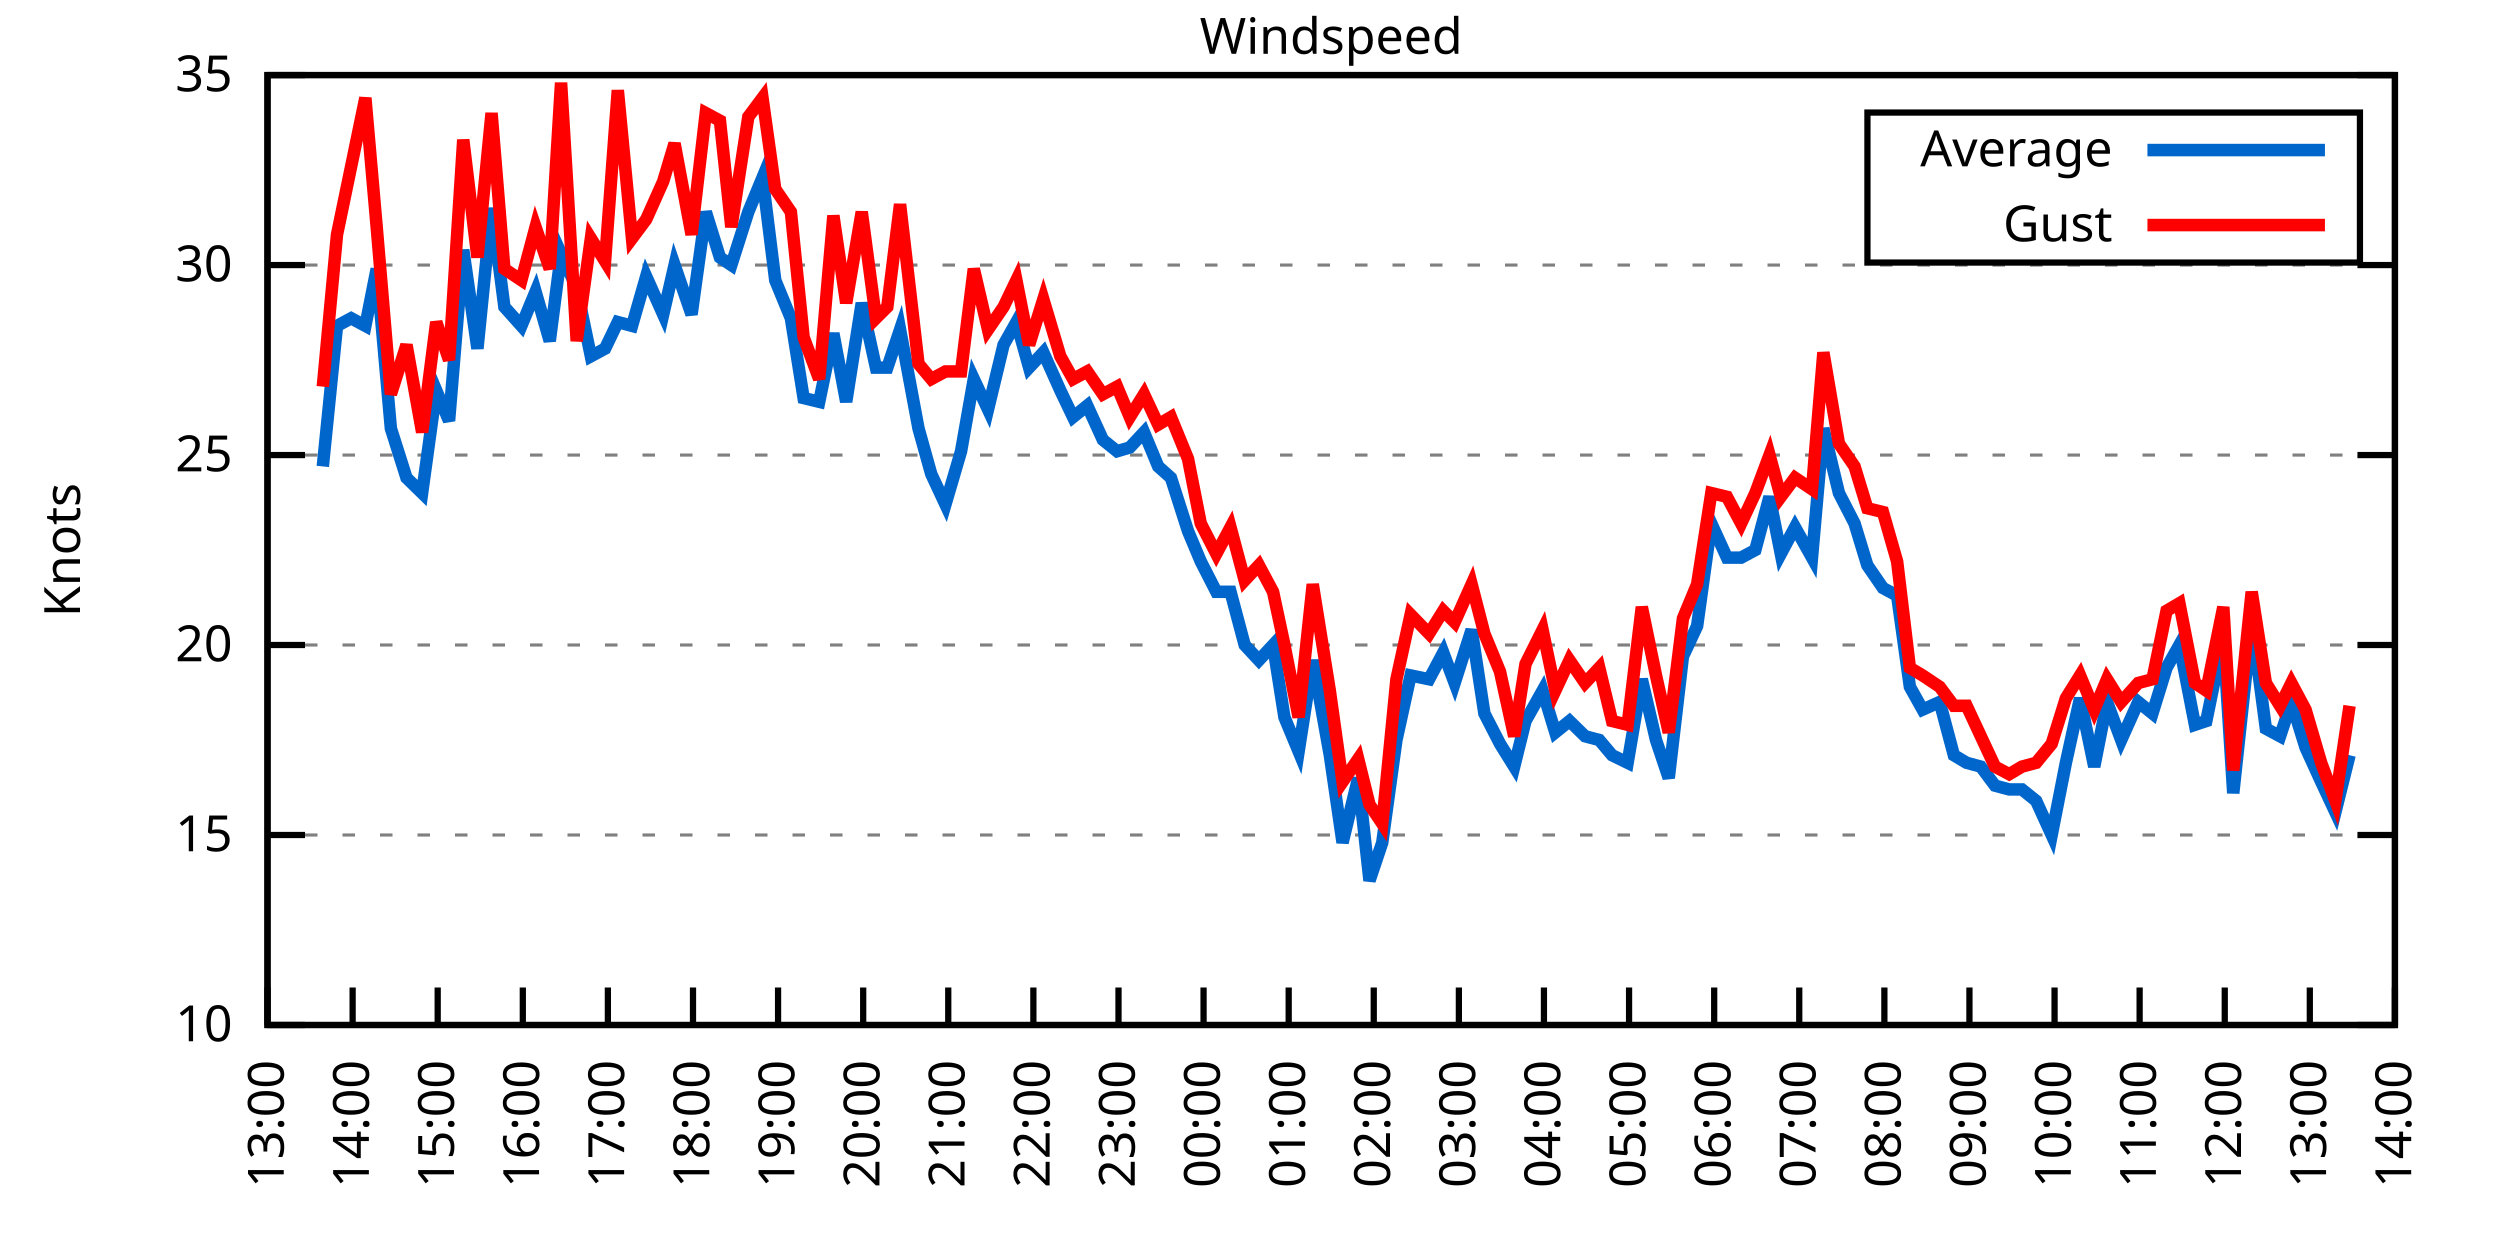
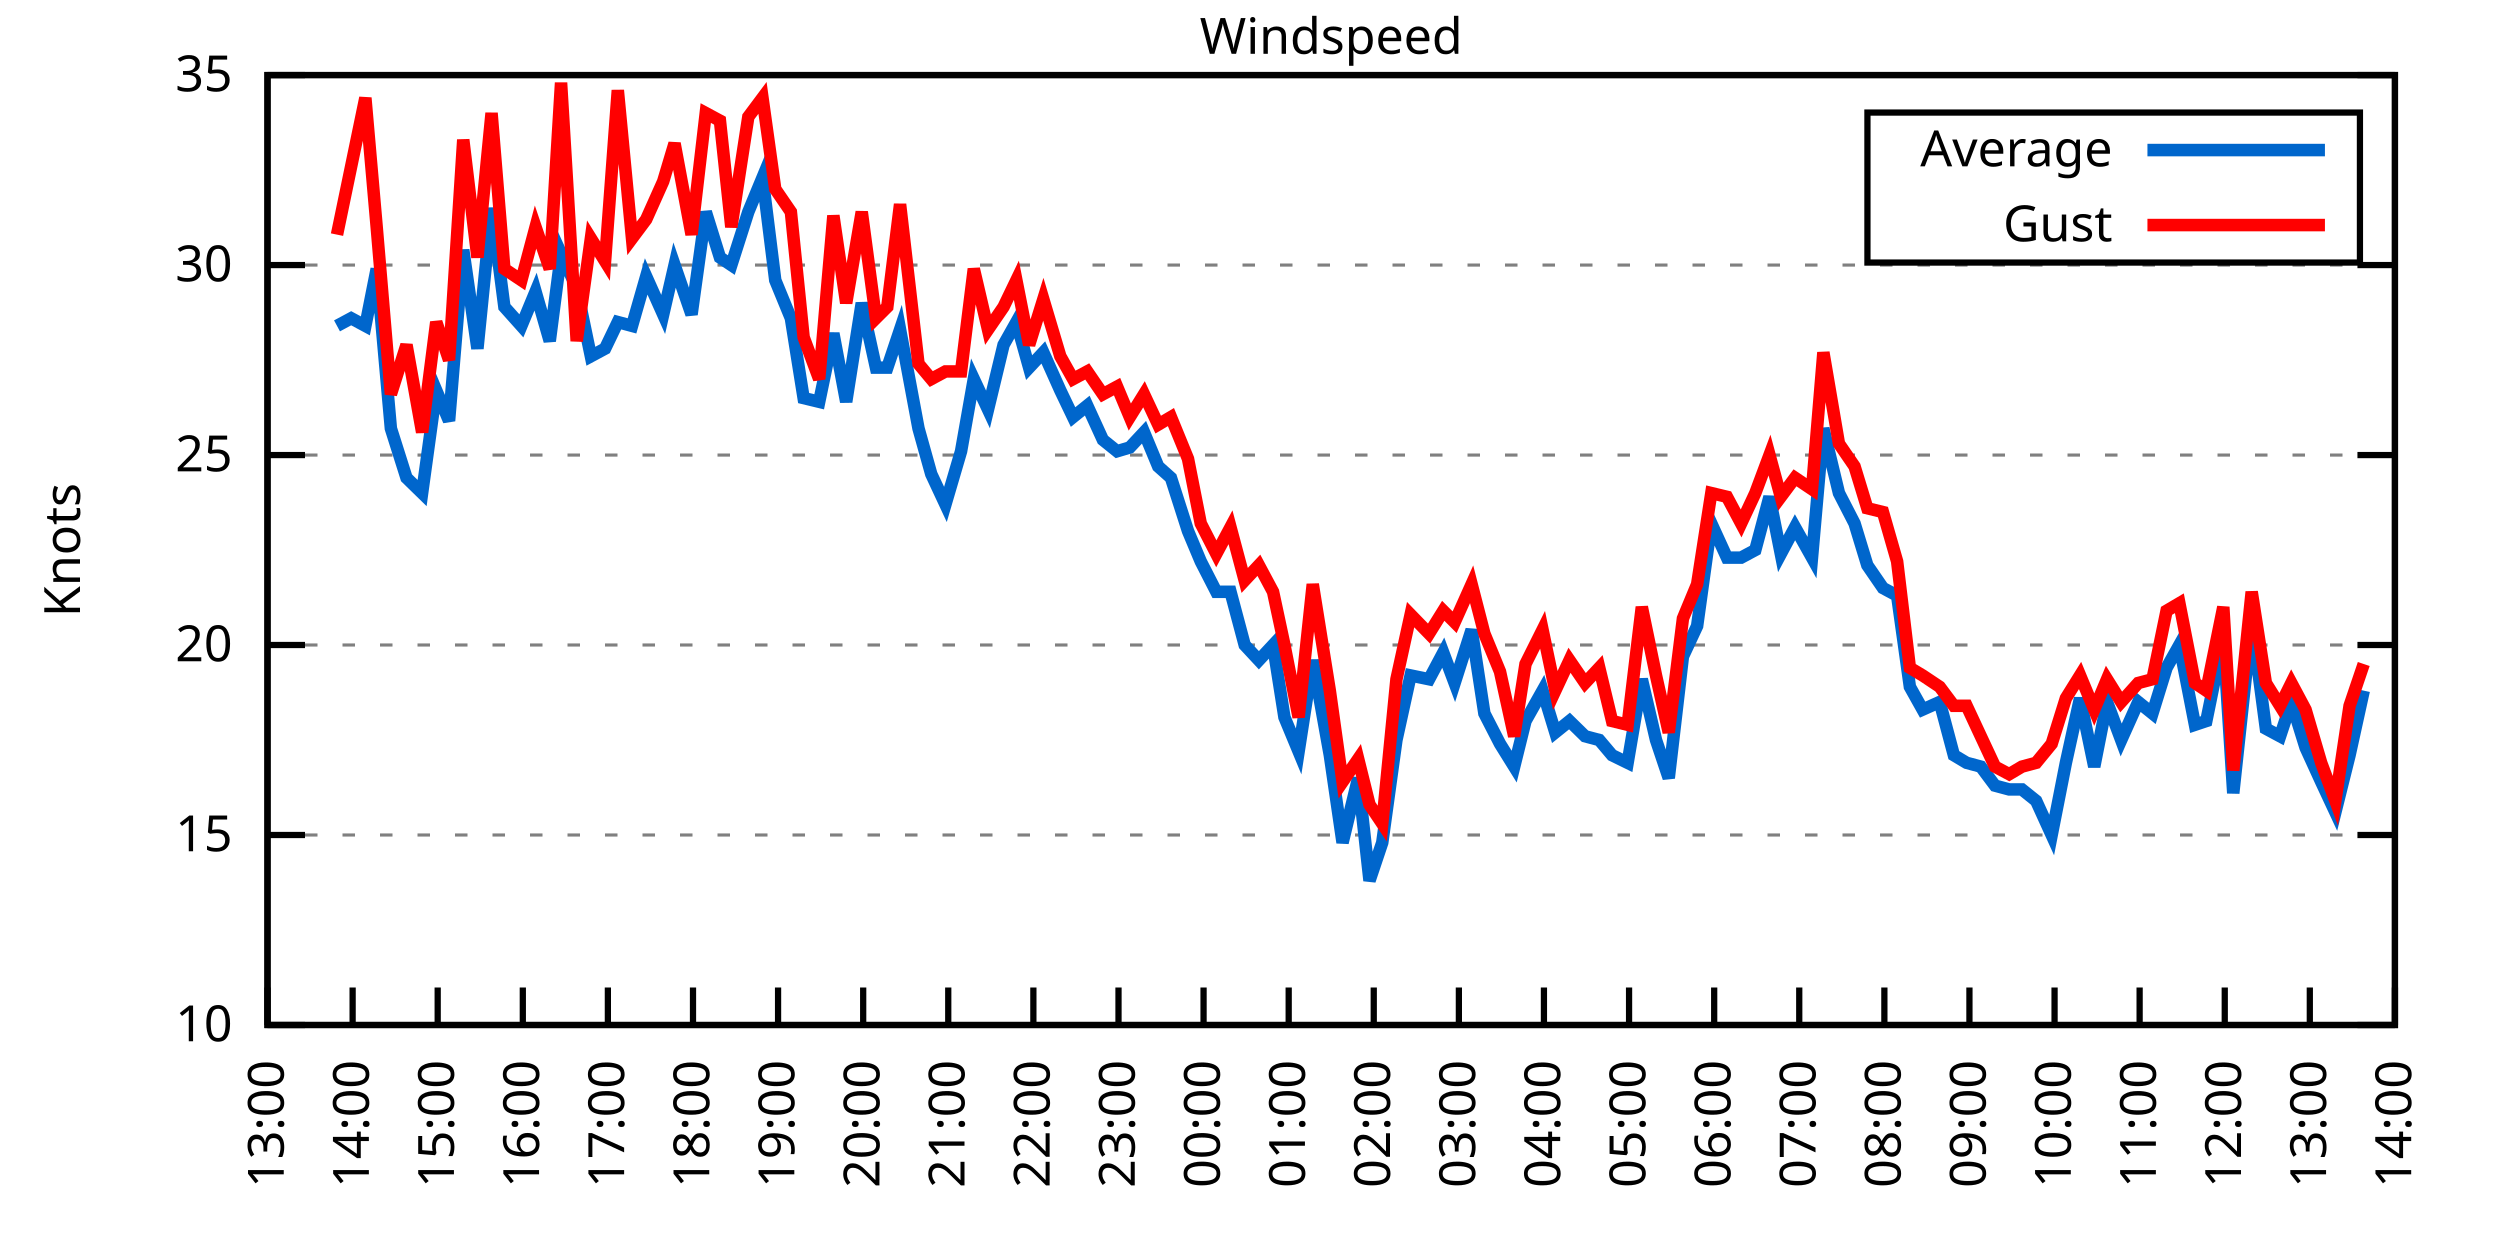
<svg xmlns="http://www.w3.org/2000/svg" xmlns:xlink="http://www.w3.org/1999/xlink" width="400" height="200" viewBox="0 0 400 200">
  <g id="gnuplot_canvas">
    <rect x="0" y="0" width="400" height="200" fill="none" />
    <defs>
      <circle id="gpDot" r="0.5" stroke-width="0.5" stroke="currentColor" />
      <path id="gpPt0" stroke-width="0.333" stroke="currentColor" d="M-1,0 h2 M0,-1 v2" />
      <path id="gpPt1" stroke-width="0.333" stroke="currentColor" d="M-1,-1 L1,1 M1,-1 L-1,1" />
      <path id="gpPt2" stroke-width="0.333" stroke="currentColor" d="M-1,0 L1,0 M0,-1 L0,1 M-1,-1 L1,1 M-1,1 L1,-1" />
      <rect id="gpPt3" stroke-width="0.333" stroke="currentColor" x="-1" y="-1" width="2" height="2" />
      <rect id="gpPt4" stroke-width="0.333" stroke="currentColor" fill="currentColor" x="-1" y="-1" width="2" height="2" />
      <circle id="gpPt5" stroke-width="0.333" stroke="currentColor" cx="0" cy="0" r="1" />
      <use xlink:href="#gpPt5" id="gpPt6" fill="currentColor" stroke="none" />
      <path id="gpPt7" stroke-width="0.333" stroke="currentColor" d="M0,-1.33 L-1.33,0.67 L1.33,0.67 z" />
      <use xlink:href="#gpPt7" id="gpPt8" fill="currentColor" stroke="none" />
      <use xlink:href="#gpPt7" id="gpPt9" stroke="currentColor" transform="rotate(180)" />
      <use xlink:href="#gpPt9" id="gpPt10" fill="currentColor" stroke="none" />
      <use xlink:href="#gpPt3" id="gpPt11" stroke="currentColor" transform="rotate(45)" />
      <use xlink:href="#gpPt11" id="gpPt12" fill="currentColor" stroke="none" />
      <path id="gpPt13" stroke-width="0.333" stroke="currentColor" d="M0,1.330 L1.265,0.411 L0.782,-1.067 L-0.782,-1.076 L-1.265,0.411 z" />
      <use xlink:href="#gpPt13" id="gpPt14" fill="currentColor" stroke="none" />
      <filter id="textbox" filterUnits="objectBoundingBox" x="0" y="0" height="1" width="1">
        <feFlood flood-color="white" flood-opacity="1" result="bgnd" />
        <feComposite in="SourceGraphic" in2="bgnd" operator="atop" />
      </filter>
      <filter id="greybox" filterUnits="objectBoundingBox" x="0" y="0" height="1" width="1">
        <feFlood flood-color="lightgrey" flood-opacity="1" result="grey" />
        <feComposite in="SourceGraphic" in2="grey" operator="atop" />
      </filter>
    </defs>
    <g fill="none" color="white" stroke="currentColor" stroke-width="1.00" stroke-linecap="butt" stroke-linejoin="miter">
</g>
    <g fill="none" color="black" stroke="currentColor" stroke-width="1.00" stroke-linecap="butt" stroke-linejoin="miter">
      <g stroke="none" shape-rendering="crispEdges">
        <polygon fill="rgb(255, 255, 255)" points="42.80,164.00 383.18,164.00 383.18,12.02 42.80,12.02 " />
      </g>
    </g>
    <g fill="none" color="black" stroke="currentColor" stroke-width="1.00" stroke-linecap="butt" stroke-linejoin="miter">
</g>
    <g fill="none" color="black" stroke="black" stroke-width="0.50" stroke-linecap="butt" stroke-linejoin="miter">
</g>
    <g fill="none" color="gray" stroke="currentColor" stroke-width="0.50" stroke-linecap="butt" stroke-linejoin="miter">
      <path stroke="gray" stroke-dasharray="2,4" class="gridline" d="M42.80,164.00 L383.19,164.00  " />
    </g>
    <g fill="none" color="gray" stroke="gray" stroke-width="1.00" stroke-linecap="butt" stroke-linejoin="miter">
</g>
    <g fill="none" color="black" stroke="currentColor" stroke-width="1.00" stroke-linecap="butt" stroke-linejoin="miter">
      <path stroke="black" d="M42.80,164.00 L48.80,164.00 M383.19,164.00 L377.19,164.00  " />
      <g transform="translate(37.20,166.60)" stroke="none" fill="black" font-family="Sans" font-size="8.00" text-anchor="end">
        <text>
          <tspan font-family="Sans"> 10</tspan>
        </text>
      </g>
    </g>
    <g fill="none" color="black" stroke="currentColor" stroke-width="1.00" stroke-linecap="butt" stroke-linejoin="miter">
</g>
    <g fill="none" color="black" stroke="black" stroke-width="0.50" stroke-linecap="butt" stroke-linejoin="miter">
</g>
    <g fill="none" color="gray" stroke="currentColor" stroke-width="0.50" stroke-linecap="butt" stroke-linejoin="miter">
      <path stroke="gray" stroke-dasharray="2,4" class="gridline" d="M42.80,133.60 L383.19,133.60  " />
    </g>
    <g fill="none" color="gray" stroke="gray" stroke-width="1.00" stroke-linecap="butt" stroke-linejoin="miter">
</g>
    <g fill="none" color="black" stroke="currentColor" stroke-width="1.00" stroke-linecap="butt" stroke-linejoin="miter">
      <path stroke="black" d="M42.80,133.60 L48.80,133.60 M383.19,133.60 L377.19,133.60  " />
      <g transform="translate(37.20,136.20)" stroke="none" fill="black" font-family="Sans" font-size="8.00" text-anchor="end">
        <text>
          <tspan font-family="Sans"> 15</tspan>
        </text>
      </g>
    </g>
    <g fill="none" color="black" stroke="currentColor" stroke-width="1.00" stroke-linecap="butt" stroke-linejoin="miter">
</g>
    <g fill="none" color="black" stroke="black" stroke-width="0.50" stroke-linecap="butt" stroke-linejoin="miter">
</g>
    <g fill="none" color="gray" stroke="currentColor" stroke-width="0.50" stroke-linecap="butt" stroke-linejoin="miter">
      <path stroke="gray" stroke-dasharray="2,4" class="gridline" d="M42.80,103.20 L383.19,103.20  " />
    </g>
    <g fill="none" color="gray" stroke="gray" stroke-width="1.00" stroke-linecap="butt" stroke-linejoin="miter">
</g>
    <g fill="none" color="black" stroke="currentColor" stroke-width="1.00" stroke-linecap="butt" stroke-linejoin="miter">
      <path stroke="black" d="M42.80,103.20 L48.80,103.20 M383.19,103.20 L377.19,103.20  " />
      <g transform="translate(37.20,105.80)" stroke="none" fill="black" font-family="Sans" font-size="8.00" text-anchor="end">
        <text>
          <tspan font-family="Sans"> 20</tspan>
        </text>
      </g>
    </g>
    <g fill="none" color="black" stroke="currentColor" stroke-width="1.00" stroke-linecap="butt" stroke-linejoin="miter">
</g>
    <g fill="none" color="black" stroke="black" stroke-width="0.50" stroke-linecap="butt" stroke-linejoin="miter">
</g>
    <g fill="none" color="gray" stroke="currentColor" stroke-width="0.50" stroke-linecap="butt" stroke-linejoin="miter">
      <path stroke="gray" stroke-dasharray="2,4" class="gridline" d="M42.80,72.81 L383.19,72.81  " />
    </g>
    <g fill="none" color="gray" stroke="gray" stroke-width="1.00" stroke-linecap="butt" stroke-linejoin="miter">
</g>
    <g fill="none" color="black" stroke="currentColor" stroke-width="1.00" stroke-linecap="butt" stroke-linejoin="miter">
      <path stroke="black" d="M42.80,72.81 L48.80,72.81 M383.19,72.81 L377.19,72.81  " />
      <g transform="translate(37.20,75.41)" stroke="none" fill="black" font-family="Sans" font-size="8.00" text-anchor="end">
        <text>
          <tspan font-family="Sans"> 25</tspan>
        </text>
      </g>
    </g>
    <g fill="none" color="black" stroke="currentColor" stroke-width="1.00" stroke-linecap="butt" stroke-linejoin="miter">
</g>
    <g fill="none" color="black" stroke="black" stroke-width="0.50" stroke-linecap="butt" stroke-linejoin="miter">
</g>
    <g fill="none" color="gray" stroke="currentColor" stroke-width="0.50" stroke-linecap="butt" stroke-linejoin="miter">
      <path stroke="gray" stroke-dasharray="2,4" class="gridline" d="M42.80,42.41 L383.19,42.41  " />
    </g>
    <g fill="none" color="gray" stroke="gray" stroke-width="1.00" stroke-linecap="butt" stroke-linejoin="miter">
</g>
    <g fill="none" color="black" stroke="currentColor" stroke-width="1.00" stroke-linecap="butt" stroke-linejoin="miter">
      <path stroke="black" d="M42.80,42.41 L48.80,42.41 M383.19,42.41 L377.19,42.41  " />
      <g transform="translate(37.20,45.01)" stroke="none" fill="black" font-family="Sans" font-size="8.00" text-anchor="end">
        <text>
          <tspan font-family="Sans"> 30</tspan>
        </text>
      </g>
    </g>
    <g fill="none" color="black" stroke="currentColor" stroke-width="1.00" stroke-linecap="butt" stroke-linejoin="miter">
</g>
    <g fill="none" color="black" stroke="black" stroke-width="0.50" stroke-linecap="butt" stroke-linejoin="miter">
</g>
    <g fill="none" color="gray" stroke="currentColor" stroke-width="0.50" stroke-linecap="butt" stroke-linejoin="miter">
      <path stroke="gray" stroke-dasharray="2,4" class="gridline" d="M42.80,12.01 L383.19,12.01  " />
    </g>
    <g fill="none" color="gray" stroke="gray" stroke-width="1.00" stroke-linecap="butt" stroke-linejoin="miter">
</g>
    <g fill="none" color="black" stroke="currentColor" stroke-width="1.00" stroke-linecap="butt" stroke-linejoin="miter">
      <path stroke="black" d="M42.80,12.01 L48.80,12.01 M383.19,12.01 L377.19,12.01  " />
      <g transform="translate(37.20,14.61)" stroke="none" fill="black" font-family="Sans" font-size="8.00" text-anchor="end">
        <text>
          <tspan font-family="Sans"> 35</tspan>
        </text>
      </g>
    </g>
    <g fill="none" color="black" stroke="currentColor" stroke-width="1.00" stroke-linecap="butt" stroke-linejoin="miter">
      <path stroke="black" d="M42.80,164.00 L42.80,158.00  " />
      <g transform="translate(45.40,169.60) rotate(270.00)" stroke="none" fill="black" font-family="Sans" font-size="8.00" text-anchor="end">
        <text>
          <tspan font-family="Sans">13:00</tspan>
        </text>
      </g>
    </g>
    <g fill="none" color="black" stroke="currentColor" stroke-width="1.00" stroke-linecap="butt" stroke-linejoin="miter">
      <path stroke="black" d="M56.42,164.00 L56.42,158.00  " />
      <g transform="translate(59.02,169.60) rotate(270.00)" stroke="none" fill="black" font-family="Sans" font-size="8.00" text-anchor="end">
        <text>
          <tspan font-family="Sans">14:00</tspan>
        </text>
      </g>
    </g>
    <g fill="none" color="black" stroke="currentColor" stroke-width="1.00" stroke-linecap="butt" stroke-linejoin="miter">
      <path stroke="black" d="M70.03,164.00 L70.03,158.00  " />
      <g transform="translate(72.63,169.60) rotate(270.00)" stroke="none" fill="black" font-family="Sans" font-size="8.00" text-anchor="end">
        <text>
          <tspan font-family="Sans">15:00</tspan>
        </text>
      </g>
    </g>
    <g fill="none" color="black" stroke="currentColor" stroke-width="1.00" stroke-linecap="butt" stroke-linejoin="miter">
      <path stroke="black" d="M83.65,164.00 L83.65,158.00  " />
      <g transform="translate(86.25,169.60) rotate(270.00)" stroke="none" fill="black" font-family="Sans" font-size="8.00" text-anchor="end">
        <text>
          <tspan font-family="Sans">16:00</tspan>
        </text>
      </g>
    </g>
    <g fill="none" color="black" stroke="currentColor" stroke-width="1.00" stroke-linecap="butt" stroke-linejoin="miter">
      <path stroke="black" d="M97.26,164.00 L97.26,158.00  " />
      <g transform="translate(99.86,169.60) rotate(270.00)" stroke="none" fill="black" font-family="Sans" font-size="8.00" text-anchor="end">
        <text>
          <tspan font-family="Sans">17:00</tspan>
        </text>
      </g>
    </g>
    <g fill="none" color="black" stroke="currentColor" stroke-width="1.00" stroke-linecap="butt" stroke-linejoin="miter">
      <path stroke="black" d="M110.88,164.00 L110.88,158.00  " />
      <g transform="translate(113.48,169.60) rotate(270.00)" stroke="none" fill="black" font-family="Sans" font-size="8.00" text-anchor="end">
        <text>
          <tspan font-family="Sans">18:00</tspan>
        </text>
      </g>
    </g>
    <g fill="none" color="black" stroke="currentColor" stroke-width="1.00" stroke-linecap="butt" stroke-linejoin="miter">
      <path stroke="black" d="M124.49,164.00 L124.49,158.00  " />
      <g transform="translate(127.09,169.60) rotate(270.00)" stroke="none" fill="black" font-family="Sans" font-size="8.00" text-anchor="end">
        <text>
          <tspan font-family="Sans">19:00</tspan>
        </text>
      </g>
    </g>
    <g fill="none" color="black" stroke="currentColor" stroke-width="1.00" stroke-linecap="butt" stroke-linejoin="miter">
      <path stroke="black" d="M138.11,164.00 L138.11,158.00  " />
      <g transform="translate(140.71,169.60) rotate(270.00)" stroke="none" fill="black" font-family="Sans" font-size="8.00" text-anchor="end">
        <text>
          <tspan font-family="Sans">20:00</tspan>
        </text>
      </g>
    </g>
    <g fill="none" color="black" stroke="currentColor" stroke-width="1.00" stroke-linecap="butt" stroke-linejoin="miter">
      <path stroke="black" d="M151.72,164.00 L151.72,158.00  " />
      <g transform="translate(154.32,169.60) rotate(270.00)" stroke="none" fill="black" font-family="Sans" font-size="8.00" text-anchor="end">
        <text>
          <tspan font-family="Sans">21:00</tspan>
        </text>
      </g>
    </g>
    <g fill="none" color="black" stroke="currentColor" stroke-width="1.00" stroke-linecap="butt" stroke-linejoin="miter">
      <path stroke="black" d="M165.34,164.00 L165.34,158.00  " />
      <g transform="translate(167.94,169.60) rotate(270.00)" stroke="none" fill="black" font-family="Sans" font-size="8.00" text-anchor="end">
        <text>
          <tspan font-family="Sans">22:00</tspan>
        </text>
      </g>
    </g>
    <g fill="none" color="black" stroke="currentColor" stroke-width="1.00" stroke-linecap="butt" stroke-linejoin="miter">
      <path stroke="black" d="M178.96,164.00 L178.96,158.00  " />
      <g transform="translate(181.56,169.60) rotate(270.00)" stroke="none" fill="black" font-family="Sans" font-size="8.00" text-anchor="end">
        <text>
          <tspan font-family="Sans">23:00</tspan>
        </text>
      </g>
    </g>
    <g fill="none" color="black" stroke="currentColor" stroke-width="1.00" stroke-linecap="butt" stroke-linejoin="miter">
      <path stroke="black" d="M192.57,164.00 L192.57,158.00  " />
      <g transform="translate(195.17,169.60) rotate(270.00)" stroke="none" fill="black" font-family="Sans" font-size="8.00" text-anchor="end">
        <text>
          <tspan font-family="Sans">00:00</tspan>
        </text>
      </g>
    </g>
    <g fill="none" color="black" stroke="currentColor" stroke-width="1.00" stroke-linecap="butt" stroke-linejoin="miter">
      <path stroke="black" d="M206.19,164.00 L206.19,158.00  " />
      <g transform="translate(208.79,169.60) rotate(270.00)" stroke="none" fill="black" font-family="Sans" font-size="8.00" text-anchor="end">
        <text>
          <tspan font-family="Sans">01:00</tspan>
        </text>
      </g>
    </g>
    <g fill="none" color="black" stroke="currentColor" stroke-width="1.00" stroke-linecap="butt" stroke-linejoin="miter">
      <path stroke="black" d="M219.80,164.00 L219.80,158.00  " />
      <g transform="translate(222.40,169.60) rotate(270.00)" stroke="none" fill="black" font-family="Sans" font-size="8.00" text-anchor="end">
        <text>
          <tspan font-family="Sans">02:00</tspan>
        </text>
      </g>
    </g>
    <g fill="none" color="black" stroke="currentColor" stroke-width="1.00" stroke-linecap="butt" stroke-linejoin="miter">
      <path stroke="black" d="M233.42,164.00 L233.42,158.00  " />
      <g transform="translate(236.02,169.60) rotate(270.00)" stroke="none" fill="black" font-family="Sans" font-size="8.00" text-anchor="end">
        <text>
          <tspan font-family="Sans">03:00</tspan>
        </text>
      </g>
    </g>
    <g fill="none" color="black" stroke="currentColor" stroke-width="1.00" stroke-linecap="butt" stroke-linejoin="miter">
      <path stroke="black" d="M247.03,164.00 L247.03,158.00  " />
      <g transform="translate(249.63,169.60) rotate(270.00)" stroke="none" fill="black" font-family="Sans" font-size="8.00" text-anchor="end">
        <text>
          <tspan font-family="Sans">04:00</tspan>
        </text>
      </g>
    </g>
    <g fill="none" color="black" stroke="currentColor" stroke-width="1.00" stroke-linecap="butt" stroke-linejoin="miter">
      <path stroke="black" d="M260.65,164.00 L260.65,158.00  " />
      <g transform="translate(263.25,169.60) rotate(270.00)" stroke="none" fill="black" font-family="Sans" font-size="8.00" text-anchor="end">
        <text>
          <tspan font-family="Sans">05:00</tspan>
        </text>
      </g>
    </g>
    <g fill="none" color="black" stroke="currentColor" stroke-width="1.00" stroke-linecap="butt" stroke-linejoin="miter">
      <path stroke="black" d="M274.27,164.00 L274.27,158.00  " />
      <g transform="translate(276.87,169.60) rotate(270.00)" stroke="none" fill="black" font-family="Sans" font-size="8.00" text-anchor="end">
        <text>
          <tspan font-family="Sans">06:00</tspan>
        </text>
      </g>
    </g>
    <g fill="none" color="black" stroke="currentColor" stroke-width="1.00" stroke-linecap="butt" stroke-linejoin="miter">
      <path stroke="black" d="M287.88,164.00 L287.88,158.00  " />
      <g transform="translate(290.48,169.60) rotate(270.00)" stroke="none" fill="black" font-family="Sans" font-size="8.00" text-anchor="end">
        <text>
          <tspan font-family="Sans">07:00</tspan>
        </text>
      </g>
    </g>
    <g fill="none" color="black" stroke="currentColor" stroke-width="1.00" stroke-linecap="butt" stroke-linejoin="miter">
      <path stroke="black" d="M301.50,164.00 L301.50,158.00  " />
      <g transform="translate(304.10,169.60) rotate(270.00)" stroke="none" fill="black" font-family="Sans" font-size="8.00" text-anchor="end">
        <text>
          <tspan font-family="Sans">08:00</tspan>
        </text>
      </g>
    </g>
    <g fill="none" color="black" stroke="currentColor" stroke-width="1.00" stroke-linecap="butt" stroke-linejoin="miter">
      <path stroke="black" d="M315.11,164.00 L315.11,158.00  " />
      <g transform="translate(317.71,169.60) rotate(270.00)" stroke="none" fill="black" font-family="Sans" font-size="8.00" text-anchor="end">
        <text>
          <tspan font-family="Sans">09:00</tspan>
        </text>
      </g>
    </g>
    <g fill="none" color="black" stroke="currentColor" stroke-width="1.00" stroke-linecap="butt" stroke-linejoin="miter">
      <path stroke="black" d="M328.73,164.00 L328.73,158.00  " />
      <g transform="translate(331.33,169.60) rotate(270.00)" stroke="none" fill="black" font-family="Sans" font-size="8.00" text-anchor="end">
        <text>
          <tspan font-family="Sans">10:00</tspan>
        </text>
      </g>
    </g>
    <g fill="none" color="black" stroke="currentColor" stroke-width="1.00" stroke-linecap="butt" stroke-linejoin="miter">
      <path stroke="black" d="M342.34,164.00 L342.34,158.00  " />
      <g transform="translate(344.94,169.60) rotate(270.00)" stroke="none" fill="black" font-family="Sans" font-size="8.00" text-anchor="end">
        <text>
          <tspan font-family="Sans">11:00</tspan>
        </text>
      </g>
    </g>
    <g fill="none" color="black" stroke="currentColor" stroke-width="1.00" stroke-linecap="butt" stroke-linejoin="miter">
      <path stroke="black" d="M355.96,164.00 L355.96,158.00  " />
      <g transform="translate(358.56,169.60) rotate(270.00)" stroke="none" fill="black" font-family="Sans" font-size="8.00" text-anchor="end">
        <text>
          <tspan font-family="Sans">12:00</tspan>
        </text>
      </g>
    </g>
    <g fill="none" color="black" stroke="currentColor" stroke-width="1.00" stroke-linecap="butt" stroke-linejoin="miter">
      <path stroke="black" d="M369.57,164.00 L369.57,158.00  " />
      <g transform="translate(372.17,169.60) rotate(270.00)" stroke="none" fill="black" font-family="Sans" font-size="8.00" text-anchor="end">
        <text>
          <tspan font-family="Sans">13:00</tspan>
        </text>
      </g>
    </g>
    <g fill="none" color="black" stroke="currentColor" stroke-width="1.00" stroke-linecap="butt" stroke-linejoin="miter">
      <path stroke="black" d="M383.19,164.00 L383.19,158.00  " />
      <g transform="translate(385.79,169.60) rotate(270.00)" stroke="none" fill="black" font-family="Sans" font-size="8.00" text-anchor="end">
        <text>
          <tspan font-family="Sans">14:00</tspan>
        </text>
      </g>
    </g>
    <g fill="none" color="black" stroke="currentColor" stroke-width="1.00" stroke-linecap="butt" stroke-linejoin="miter">
</g>
    <g fill="none" color="black" stroke="currentColor" stroke-width="1.00" stroke-linecap="butt" stroke-linejoin="miter">
      <path stroke="black" d="M42.80,12.01 L42.80,164.00 L383.19,164.00 L383.19,12.01 L42.80,12.01 Z  " />
    </g>
    <g fill="none" color="black" stroke="currentColor" stroke-width="1.00" stroke-linecap="butt" stroke-linejoin="miter">
</g>
    <g fill="none" color="black" stroke="currentColor" stroke-width="1.00" stroke-linecap="butt" stroke-linejoin="miter">
      <path stroke="black" d="M298.79,42.01 L298.79,18.01 L377.59,18.01 L377.59,42.01 L298.79,42.01 Z  " />
    </g>
    <g id="Windspeed_plot_1">
      <g fill="none" color="white" stroke="black" stroke-width="2.00" stroke-linecap="butt" stroke-linejoin="miter">
</g>
      <g fill="none" color="black" stroke="currentColor" stroke-width="2.00" stroke-linecap="butt" stroke-linejoin="miter">
        <g transform="translate(337.99,26.61)" stroke="none" fill="black" font-family="Sans" font-size="8.00" text-anchor="end">
          <text>
            <tspan font-family="Sans">Average</tspan>
          </text>
        </g>
      </g>
      <g fill="none" color="black" stroke="currentColor" stroke-width="2.00" stroke-linecap="butt" stroke-linejoin="miter">
-         <path stroke="rgb(  0, 102, 204)" d="M343.59,24.01 L371.99,24.01 M51.65,74.63 L53.92,52.14 L56.19,50.92 L58.46,52.14 L60.27,43.02 L62.54,68.55   L65.04,76.45 L67.54,78.89 L69.80,62.47 L71.85,67.33 L74.12,39.98 L76.39,55.78 L78.65,33.29 L80.70,49.10   L83.42,52.14 L85.69,46.66 L87.96,54.57 L89.77,40.58 L92.27,46.06 L94.54,57.00 L96.81,55.78 L98.85,51.53   L101.12,52.14 L103.39,44.23 L106.11,50.31 L107.93,42.41 L110.65,50.31 L112.92,33.90 L115.19,41.19 L117.01,42.41   L119.73,33.90 L122.00,28.42 L124.04,44.84 L126.54,50.92 L128.58,63.69 L131.07,64.29 L133.34,53.35 L135.39,64.29   L137.88,48.49 L140.15,58.82 L141.97,58.82 L144.01,52.74 L146.96,68.55 L149.00,75.85 L151.27,80.71 L153.77,72.20   L155.81,60.65 L158.08,65.51 L160.57,55.18 L162.62,51.53 L164.66,58.82 L166.93,56.39 L169.65,62.47 L171.69,66.73   L173.96,64.90 L176.46,70.37 L178.73,72.20 L180.77,71.59 L183.04,69.16 L185.31,74.63 L187.35,76.45 L190.08,84.97   L192.12,89.83 L194.61,94.69 L196.88,94.69 L199.15,103.20 L201.42,105.64 L203.69,103.20 L205.51,114.76 L207.78,120.23   L210.04,105.64 L212.77,120.83 L214.81,134.82 L217.31,124.48 L219.12,140.90 L221.16,134.82 L223.43,118.40 L225.70,108.07   L228.65,108.68 L230.92,104.42 L232.74,109.28 L235.46,100.77 L237.50,114.15 L240.00,119.01 L242.27,122.66 L244.08,115.36   L246.81,110.50 L248.85,117.19 L251.12,115.36 L253.61,117.80 L255.88,118.40 L257.93,120.83 L260.42,122.05 L262.69,108.68   L264.96,118.40 L267.00,124.48 L269.27,105.03 L271.54,100.16 L273.81,83.75 L276.31,89.22 L278.58,89.22 L280.85,88.00   L283.12,79.49 L284.93,88.61 L287.20,84.36 L289.92,89.22 L291.74,68.55 L294.23,78.89 L296.73,83.75 L298.77,90.44   L301.27,94.08 L303.54,95.30 L305.58,109.89 L307.62,113.54 L310.35,112.32 L312.62,120.83 L314.66,122.05 L316.93,122.66   L319.20,125.70 L321.47,126.31 L323.51,126.31 L325.78,128.13 L328.27,133.60 L330.54,122.05 L332.81,111.72 L335.08,122.66   L337.12,112.32 L339.39,118.40 L342.12,112.32 L344.39,114.15 L346.65,106.85 L348.70,103.20 L351.19,115.97 L353.01,115.36   L355.73,101.99 L357.32,126.91 L360.27,99.56 L362.54,116.58 L364.81,117.80 L366.62,112.32 L368.89,119.62 L371.39,125.09   L373.66,129.95 L375.93,120.83  " />
+         <path stroke="rgb(  0, 102, 204)" d="M343.59,24.01 L371.99,24.01 M53.92,52.14 L56.19,50.92 L58.46,52.14 L60.27,43.02 L62.54,68.55 L65.04,76.45   L67.54,78.89 L69.80,62.47 L71.85,67.33 L74.12,39.98 L76.39,55.78 L78.65,33.29 L80.70,49.10 L83.42,52.14   L85.69,46.66 L87.96,54.57 L89.77,40.58 L92.27,46.06 L94.54,57.00 L96.81,55.78 L98.85,51.53 L101.12,52.14   L103.39,44.23 L106.11,50.31 L107.93,42.41 L110.65,50.31 L112.92,33.90 L115.19,41.19 L117.01,42.41 L119.73,33.90   L122.00,28.42 L124.04,44.84 L126.54,50.92 L128.58,63.69 L131.07,64.29 L133.34,53.35 L135.39,64.29 L137.88,48.49   L140.15,58.82 L141.97,58.82 L144.01,52.74 L146.96,68.55 L149.00,75.85 L151.27,80.71 L153.77,72.20 L155.81,60.65   L158.08,65.51 L160.57,55.18 L162.62,51.53 L164.66,58.82 L166.93,56.39 L169.65,62.47 L171.69,66.73 L173.96,64.90   L176.46,70.37 L178.73,72.20 L180.77,71.59 L183.04,69.16 L185.31,74.63 L187.35,76.45 L190.08,84.97 L192.12,89.83   L194.61,94.69 L196.88,94.69 L199.15,103.20 L201.42,105.64 L203.69,103.20 L205.51,114.76 L207.78,120.23 L210.04,105.64   L212.77,120.83 L214.81,134.82 L217.31,124.48 L219.12,140.90 L221.16,134.82 L223.43,118.40 L225.70,108.07 L228.65,108.68   L230.92,104.42 L232.74,109.28 L235.46,100.77 L237.50,114.15 L240.00,119.01 L242.27,122.66 L244.08,115.36 L246.81,110.50   L248.85,117.19 L251.12,115.36 L253.61,117.80 L255.88,118.40 L257.93,120.83 L260.42,122.05 L262.69,108.68 L264.96,118.40   L267.00,124.48 L269.27,105.03 L271.54,100.16 L273.81,83.75 L276.31,89.22 L278.58,89.22 L280.85,88.00 L283.12,79.49   L284.93,88.61 L287.20,84.36 L289.92,89.22 L291.74,68.55 L294.23,78.89 L296.73,83.75 L298.77,90.44 L301.27,94.08   L303.54,95.30 L305.58,109.89 L307.62,113.54 L310.35,112.32 L312.62,120.83 L314.66,122.05 L316.93,122.66 L319.20,125.70   L321.47,126.31 L323.51,126.31 L325.78,128.13 L328.27,133.60 L330.54,122.05 L332.81,111.72 L335.08,122.66 L337.12,112.32   L339.39,118.40 L342.12,112.32 L344.39,114.15 L346.65,106.85 L348.70,103.20 L351.19,115.97 L353.01,115.36 L355.73,101.99   L357.32,126.91 L360.27,99.56 L362.54,116.58 L364.81,117.80 L366.62,112.32 L368.89,119.62 L371.39,125.09 L373.66,129.95   L375.93,120.83 L378.20,110.50  " />
      </g>
    </g>
    <g id="Windspeed_plot_2">
      <g fill="none" color="black" stroke="currentColor" stroke-width="2.00" stroke-linecap="butt" stroke-linejoin="miter">
        <g transform="translate(337.99,38.61)" stroke="none" fill="black" font-family="Sans" font-size="8.00" text-anchor="end">
          <text>
            <tspan font-family="Sans">Gust</tspan>
          </text>
        </g>
      </g>
      <g fill="none" color="black" stroke="currentColor" stroke-width="2.00" stroke-linecap="butt" stroke-linejoin="miter">
-         <path stroke="rgb(255,   0,   0)" d="M343.59,36.01 L371.99,36.01 M51.65,61.86 L53.92,37.54 L56.19,26.60 L58.46,15.66 L60.27,36.33 L62.54,63.08   L65.04,55.18 L67.54,69.16 L69.80,51.53 L71.85,57.61 L74.12,22.35 L76.39,41.19 L78.65,18.09 L80.70,43.02   L83.42,44.84 L85.69,36.33 L87.96,43.02 L89.77,13.23 L92.27,54.57 L94.54,38.15 L96.81,41.80 L98.85,14.44   L101.12,38.15 L103.39,35.11 L106.11,29.03 L107.93,22.95 L110.65,37.54 L112.92,18.09 L115.19,19.31 L117.01,36.33   L119.73,18.70 L122.00,15.66 L124.04,30.25 L126.54,33.90 L128.58,53.96 L131.07,60.65 L133.34,34.50 L135.39,48.49   L137.88,33.90 L140.15,50.92 L141.97,49.10 L144.01,32.68 L146.96,58.21 L149.00,60.65 L151.27,59.43 L153.77,59.43   L155.81,43.02 L158.08,52.74 L160.57,49.10 L162.62,44.84 L164.66,55.18 L166.93,47.88 L169.65,57.00 L171.69,60.65   L173.96,59.43 L176.46,63.08 L178.73,61.86 L180.77,66.73 L183.04,63.08 L185.31,67.94 L187.35,66.73 L190.08,73.41   L192.12,83.75 L194.61,88.61 L196.88,84.36 L199.15,92.87 L201.42,90.44 L203.69,94.69 L205.51,103.20 L207.78,114.76   L210.04,93.48 L212.77,110.50 L214.81,125.09 L217.31,121.44 L219.12,128.74 L221.16,131.78 L223.43,108.68 L225.70,98.34   L228.65,101.38 L230.92,97.73 L232.74,99.56 L235.46,93.48 L237.50,101.38 L240.00,107.46 L242.27,117.80 L244.08,106.24   L246.81,100.77 L248.85,110.50 L251.12,105.64 L253.61,109.28 L255.88,106.85 L257.93,115.36 L260.42,115.97 L262.69,97.12   L264.96,108.07 L267.00,117.19 L269.27,98.95 L271.54,93.48 L273.81,78.89 L276.31,79.49 L278.58,83.75 L280.85,78.89   L283.12,72.81 L284.93,79.49 L287.20,76.45 L289.92,78.28 L291.74,56.39 L294.23,70.98 L296.73,74.63 L298.77,81.32   L301.27,81.93 L303.54,89.83 L305.58,106.85 L307.62,108.07 L310.35,109.89 L312.62,112.93 L314.66,112.93 L316.93,117.80   L319.20,122.66 L321.47,123.87 L323.51,122.66 L325.78,122.05 L328.27,119.01 L330.54,111.72 L332.81,108.07 L335.08,113.54   L337.12,108.68 L339.39,112.32 L342.12,109.28 L344.39,108.68 L346.65,97.73 L348.70,96.52 L351.19,109.28 L353.01,110.50   L355.73,97.12 L357.32,123.27 L360.27,94.69 L362.54,109.28 L364.81,112.93 L366.62,109.28 L368.89,113.54 L371.39,122.05   L373.66,128.13 L375.93,112.93  " />
+         <path stroke="rgb(255,   0,   0)" d="M343.59,36.01 L371.99,36.01 M53.92,37.54 L56.19,26.60 L58.46,15.66 L60.27,36.33 L62.54,63.08 L65.04,55.18   L67.54,69.16 L69.80,51.53 L71.85,57.61 L74.12,22.35 L76.39,41.19 L78.65,18.09 L80.70,43.02 L83.42,44.84   L85.69,36.33 L87.96,43.02 L89.77,13.23 L92.27,54.57 L94.54,38.15 L96.81,41.80 L98.85,14.44 L101.12,38.15   L103.39,35.11 L106.11,29.03 L107.93,22.95 L110.65,37.54 L112.92,18.09 L115.19,19.31 L117.01,36.33 L119.73,18.70   L122.00,15.66 L124.04,30.25 L126.54,33.90 L128.58,53.96 L131.07,60.65 L133.34,34.50 L135.39,48.49 L137.88,33.90   L140.15,50.92 L141.97,49.10 L144.01,32.68 L146.96,58.21 L149.00,60.65 L151.27,59.43 L153.77,59.43 L155.81,43.02   L158.08,52.74 L160.57,49.10 L162.62,44.84 L164.66,55.18 L166.93,47.88 L169.65,57.00 L171.69,60.65 L173.96,59.43   L176.46,63.08 L178.73,61.86 L180.77,66.73 L183.04,63.08 L185.31,67.94 L187.35,66.73 L190.08,73.41 L192.12,83.75   L194.61,88.61 L196.88,84.36 L199.15,92.87 L201.42,90.44 L203.69,94.69 L205.51,103.20 L207.78,114.76 L210.04,93.48   L212.77,110.50 L214.81,125.09 L217.31,121.44 L219.12,128.74 L221.16,131.78 L223.43,108.68 L225.70,98.34 L228.65,101.38   L230.92,97.73 L232.74,99.56 L235.46,93.48 L237.50,101.38 L240.00,107.46 L242.27,117.80 L244.08,106.24 L246.81,100.77   L248.85,110.50 L251.12,105.64 L253.61,109.28 L255.88,106.85 L257.93,115.36 L260.42,115.97 L262.69,97.12 L264.96,108.07   L267.00,117.19 L269.27,98.95 L271.54,93.48 L273.81,78.89 L276.31,79.49 L278.58,83.75 L280.85,78.89 L283.12,72.81   L284.93,79.49 L287.20,76.45 L289.92,78.28 L291.74,56.39 L294.23,70.98 L296.73,74.63 L298.77,81.32 L301.27,81.93   L303.54,89.83 L305.58,106.85 L307.62,108.07 L310.35,109.89 L312.62,112.93 L314.66,112.93 L316.93,117.80 L319.20,122.66   L321.47,123.87 L323.51,122.66 L325.78,122.05 L328.27,119.01 L330.54,111.72 L332.81,108.07 L335.08,113.54 L337.12,108.68   L339.39,112.32 L342.12,109.28 L344.39,108.68 L346.65,97.73 L348.70,96.52 L351.19,109.28 L353.01,110.50 L355.73,97.12   L357.32,123.27 L360.27,94.69 L362.54,109.28 L364.81,112.93 L366.62,109.28 L368.89,113.54 L371.39,122.05 L373.66,128.13   L375.93,112.93 L378.20,106.24  " />
      </g>
    </g>
    <g fill="none" color="black" stroke="currentColor" stroke-width="2.00" stroke-linecap="butt" stroke-linejoin="miter">
</g>
    <g fill="none" color="black" stroke="black" stroke-width="1.00" stroke-linecap="butt" stroke-linejoin="miter">
</g>
    <g fill="none" color="black" stroke="currentColor" stroke-width="1.00" stroke-linecap="butt" stroke-linejoin="miter">
      <path stroke="black" d="M42.80,12.01 L42.80,164.00 L383.19,164.00 L383.19,12.01 L42.80,12.01 Z  " />
      <g transform="translate(12.80,88.01) rotate(270.00)" stroke="none" fill="black" font-family="Sans" font-size="8.00" text-anchor="middle">
        <text>
          <tspan font-family="Sans">Knots</tspan>
        </text>
      </g>
    </g>
    <g fill="none" color="black" stroke="currentColor" stroke-width="1.00" stroke-linecap="butt" stroke-linejoin="miter">
</g>
    <g fill="none" color="black" stroke="currentColor" stroke-width="1.00" stroke-linecap="butt" stroke-linejoin="miter">
      <g transform="translate(212.99,8.61)" stroke="none" fill="black" font-family="Sans" font-size="8.00" text-anchor="middle">
        <text>
          <tspan font-family="Sans">Windspeed</tspan>
        </text>
      </g>
    </g>
    <g fill="none" color="black" stroke="currentColor" stroke-width="1.00" stroke-linecap="butt" stroke-linejoin="miter">
</g>
  </g>
</svg>
